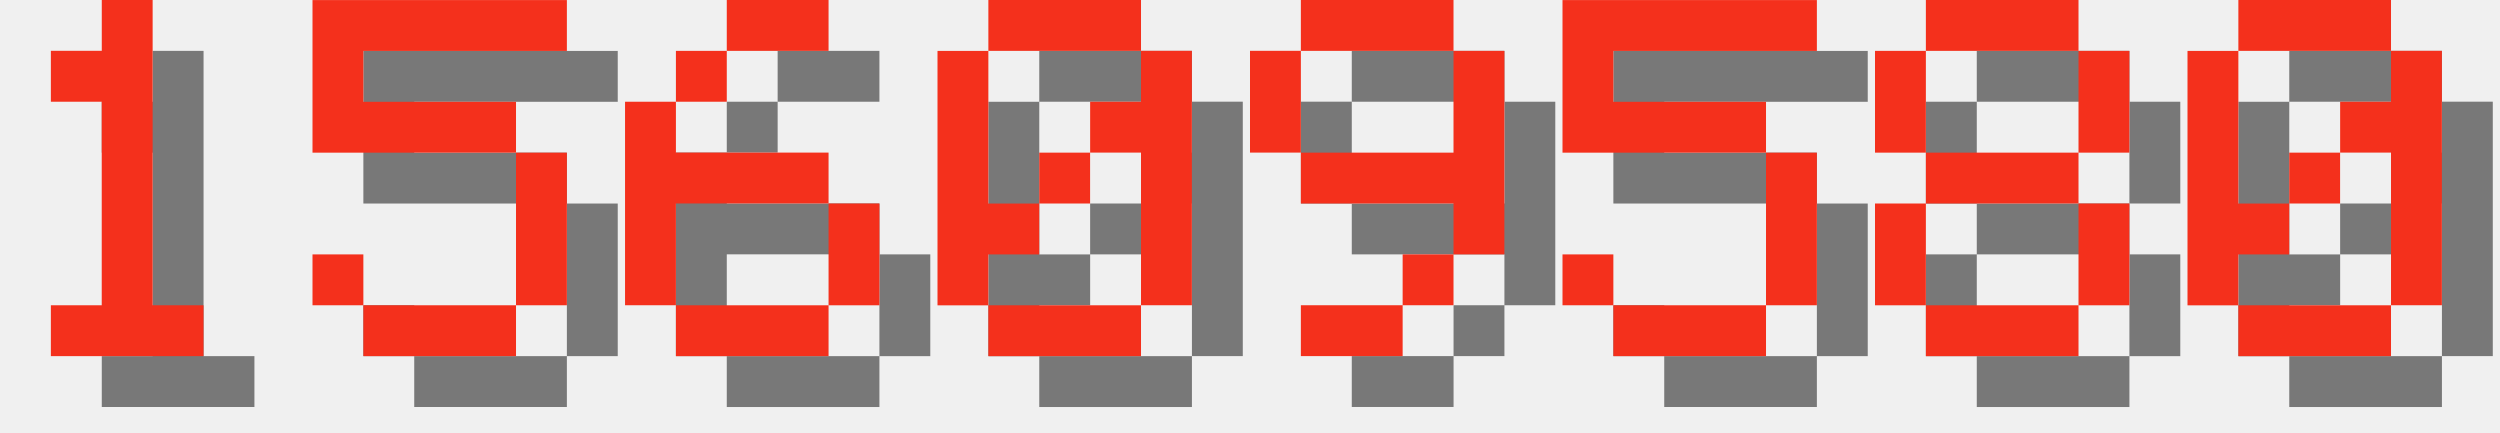
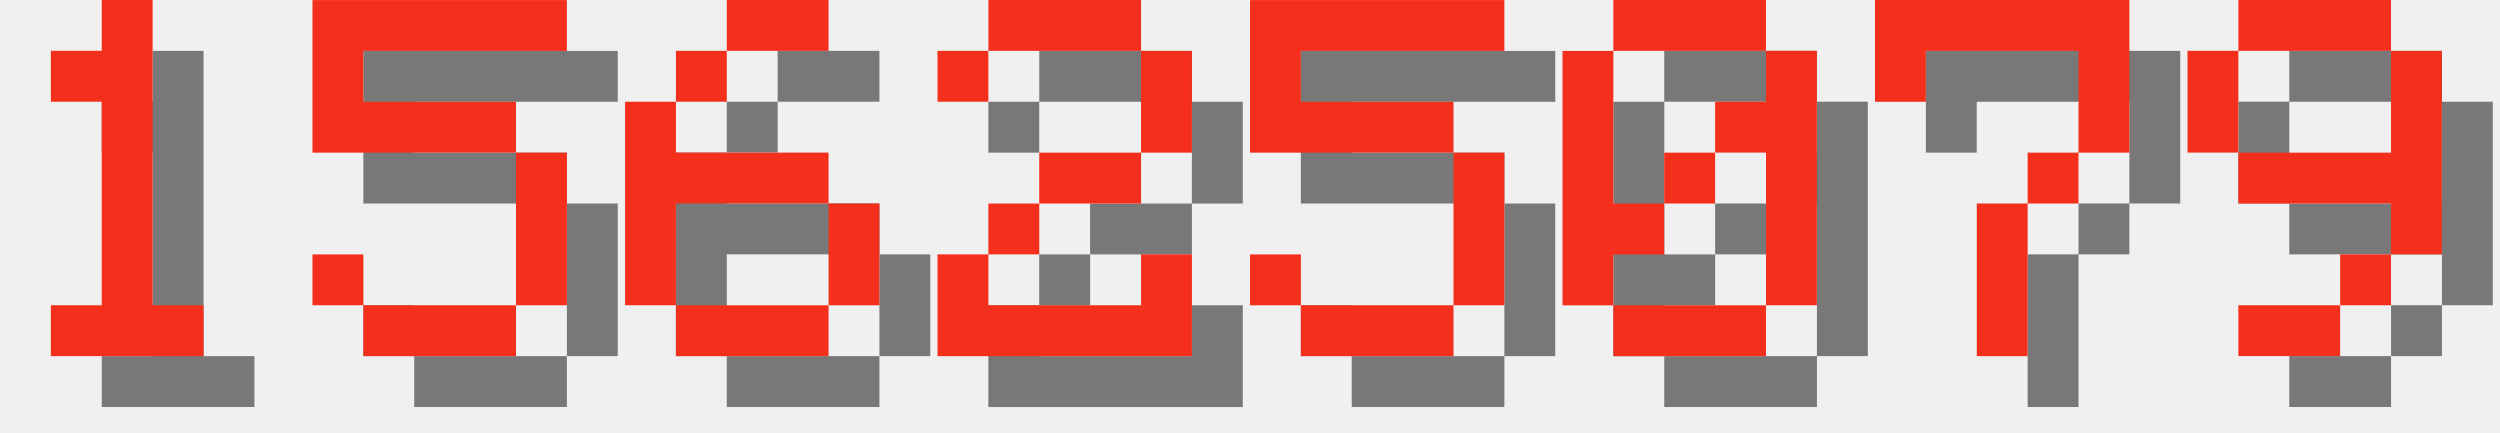
<svg xmlns="http://www.w3.org/2000/svg" version="1.1" width="208.0" height="36">
  <style>
        .text-foreground {
            fill: #F4301C;
        }
        .text-shadow {
            fill: #000000;
            fill-opacity: 0.5;
        }
    </style>
  <g class="digit" id="digit_1" transform="translate(0.0, 0), scale(4)">
    <path id="digit_1_shadow" class="text-shadow" d="m2.117 2.117v1.058h1.058v4.233h-1.058v1.058h3.175v-1.058h-1.058v-6.35h-1.058v1.058h-1.058z" fill-opacity=".5" style="paint-order:stroke fill markers" />
    <path id="digit_1_fg" class="text-foreground" d="m1.058 1.058v1.058h1.058v4.233h-1.058v1.058h3.175v-1.058h-1.058v-6.35h-1.058v1.058h-1.058z" fill="#fff" style="paint-order:stroke fill markers" />
  </g>
  <g class="digit" id="digit_5" transform="translate(26.0, 0), scale(4)">
    <path id="digit_5_shadow" class="text-shadow" d="m1.058 1.058v3.175h4.233v3.175h-3.175v-1.058h-1.058v1.058h1.058v1.058h3.175v-1.058h1.058v-3.175h-1.058v-1.058h-3.175v-1.058h4.233v-1.058h-5.292z" fill-opacity=".5" style="paint-order:stroke fill markers" />
    <path id="digit_5_fg" class="text-foreground" d="m0 0v3.175h4.233v3.175h-3.175v-1.058h-1.058v1.058h1.058v1.058h3.175v-1.058h1.058v-3.175h-1.058v-1.058h-3.175v-1.058h4.233v-1.058h-5.292z" fill="#fff" style="paint-order:stroke fill markers" />
  </g>
  <g class="digit" id="digit_6" transform="translate(52.0, 0), scale(4)">
    <path id="digit_6_shadow" class="text-shadow" d="m3.175 1.058v1.058h2.117v-1.058h-2.117zm0 1.058h-1.058v1.058h1.058v-1.058zm-1.058 1.058h-1.058v4.233h1.058v-2.117h3.175v-1.058h-3.175v-1.058zm3.175 2.117v2.117h1.058v-2.117h-1.058zm0 2.117h-3.175v1.058h3.175v-1.058z" fill-opacity=".5" style="paint-order:stroke fill markers" />
    <path id="digit_6_fg" class="text-foreground" d="m2.117 0v1.058h2.117v-1.058h-2.117zm0 1.058h-1.058v1.058h1.058v-1.058zm-1.058 1.058h-1.058v4.233h1.058v-2.117h3.175v-1.058h-3.175v-1.058zm3.175 2.117v2.117h1.058v-2.117h-1.058zm0 2.117h-3.175v1.058h3.175v-1.058z" fill="#fff" style="paint-order:stroke fill markers" />
  </g>
-   <g class="digit" id="digit_0" transform="translate(78.0, 0), scale(4)">
+   <g class="digit" id="digit_2" transform="translate(78.0, 0), scale(4)">
+     <path id="digit_2_shadow" class="text-shadow" d="m1.058 2.117v1.058h1.058v-1.058h3.175v2.117h-2.117v1.058h-1.058v1.058h-1.058v2.117h5.292v-2.117h-1.058v1.058h-3.175v-1.058h1.058v-1.058h2.117v-1.058h1.058v-2.117h-1.058v-1.058h-3.175v1.058h-1.058z" fill-opacity=".5" style="paint-order:stroke fill markers" />
+     <path id="digit_2_fg" class="text-foreground" d="m0 1.058v1.058h1.058v-1.058h3.175v2.117h-2.117v1.058h-1.058v1.058h-1.058v2.117h5.292v-2.117h-1.058v1.058h-3.175v-1.058h1.058v-1.058h2.117v-1.058h1.058v-2.117h-1.058v-1.058h-3.175v1.058h-1.058z" fill="#fff" style="paint-order:stroke fill markers" />
+   </g>
+   <g class="digit" id="digit_5" transform="translate(104.0, 0), scale(4)">
+     <path id="digit_5_shadow" class="text-shadow" d="m1.058 1.058v3.175h4.233v3.175h-3.175v-1.058h-1.058v1.058h1.058v1.058h3.175v-1.058h1.058v-3.175h-1.058v-1.058h-3.175v-1.058h4.233v-1.058h-5.292z" fill-opacity=".5" style="paint-order:stroke fill markers" />
+     <path id="digit_5_fg" class="text-foreground" d="m0 0v3.175h4.233v3.175h-3.175v-1.058h-1.058v1.058h1.058v1.058h3.175v-1.058h1.058v-3.175h-1.058v-1.058h-3.175v-1.058h4.233v-1.058h-5.292z" fill="#fff" style="paint-order:stroke fill markers" />
+   </g>
+   <g class="digit" id="digit_0" transform="translate(130.0, 0), scale(4)">
    <path id="digit_0_shadow" class="text-shadow" d="m2.117 1.058v1.058h3.175v-1.058h-3.175zm3.175 1.058v1.058h-1.058v1.058h1.058v3.175h1.058v-5.292h-1.058zm0 5.292h-3.175v1.058h3.175v-1.058zm-3.175 0v-1.058h1.058v-1.058h-1.058v-3.175h-1.058v5.292h1.058zm1.058-2.117h1.058v-1.058h-1.058v1.058z" fill-opacity=".5" style="paint-order:stroke fill markers" />
    <path id="digit_0_fg" class="text-foreground" d="m1.058 0v1.058h3.175v-1.058h-3.175zm3.175 1.058v1.058h-1.058v1.058h1.058v3.175h1.058v-5.292h-1.058zm0 5.292h-3.175v1.058h3.175v-1.058zm-3.175 0v-1.058h1.058v-1.058h-1.058v-3.175h-1.058v5.292h1.058zm1.058-2.117h1.058v-1.058h-1.058v1.058z" fill="#fff" style="paint-order:stroke fill markers" />
  </g>
-   <g class="digit" id="digit_9" transform="translate(104.0, 0), scale(4)">
+   <g class="digit" id="digit_7" transform="translate(156.0, 0), scale(4)">
+     <path id="digit_7_shadow" class="text-shadow" d="m1.058 1.058 2e-6 2.117h1.058v-1.058h3.175v1.058l2e-7 1.058h-1.058v1.058h-1.058l4e-7 3.175 1.058 1e-7v-3.175h1.058v-1.058h1.058l5e-7 -1.058v-2.117z" fill-opacity=".5" style="paint-order:stroke fill markers" />
+     <path id="digit_7_fg" class="text-foreground" d="m0 0 2e-6 2.117h1.058v-1.058h3.175v1.058l2e-7 1.058h-1.058v1.058h-1.058l4e-7 3.175 1.058 1e-7v-3.175h1.058v-1.058h1.058l5e-7 -1.058v-2.117z" fill="#fff" style="paint-order:stroke fill markers" />
+   </g>
+   <g class="digit" id="digit_9" transform="translate(182.0, 0), scale(4)">
    <path id="digit_9_shadow" class="text-shadow" d="m2.117 1.058v1.058h3.175v-1.058h-3.175zm3.175 1.058v2.117h-3.175v1.058h3.175v1.058h1.058v-4.233h-1.058zm0 4.233h-1.058v1.058h1.058v-1.058zm-1.058 1.058h-2.117v1.058h2.117v-1.058zm-2.117-3.175v-2.117h-1.058v2.117h1.058z" fill-opacity=".5" style="paint-order:stroke fill markers" />
    <path id="digit_9_fg" class="text-foreground" d="m1.058 0v1.058h3.175v-1.058h-3.175zm3.175 1.058v2.117h-3.175v1.058h3.175v1.058h1.058v-4.233h-1.058zm0 4.233h-1.058v1.058h1.058v-1.058zm-1.058 1.058h-2.117v1.058h2.117v-1.058zm-2.117-3.175v-2.117h-1.058v2.117h1.058z" fill="#fff" style="paint-order:stroke fill markers" />
  </g>
-   <g class="digit" id="digit_5" transform="translate(130.0, 0), scale(4)">
-     <path id="digit_5_shadow" class="text-shadow" d="m1.058 1.058v3.175h4.233v3.175h-3.175v-1.058h-1.058v1.058h1.058v1.058h3.175v-1.058h1.058v-3.175h-1.058v-1.058h-3.175v-1.058h4.233v-1.058h-5.292z" fill-opacity=".5" style="paint-order:stroke fill markers" />
-     <path id="digit_5_fg" class="text-foreground" d="m0 0v3.175h4.233v3.175h-3.175v-1.058h-1.058v1.058h1.058v1.058h3.175v-1.058h1.058v-3.175h-1.058v-1.058h-3.175v-1.058h4.233v-1.058h-5.292z" fill="#fff" style="paint-order:stroke fill markers" />
-   </g>
-   <g class="digit" id="digit_8" transform="translate(156.0, 0), scale(4)">
-     <path id="digit_8_shadow" class="text-shadow" d="m2.117 1.058v1.058h3.175v-1.058h-3.175zm3.175 1.058v2.117h1.058v-2.117h-1.058zm0 2.117h-3.175v1.058h3.175v-1.058zm0 1.058v2.117h1.058v-2.117h-1.058zm0 2.117h-3.175v1.058h3.175v-1.058zm-3.175 0v-2.117h-1.058v2.117h1.058zm0-3.175v-2.117h-1.058v2.117h1.058z" fill-opacity=".5" style="paint-order:stroke fill markers" />
-     <path id="digit_8_fg" class="text-foreground" d="m1.058 0v1.058h3.175v-1.058h-3.175zm3.175 1.058v2.117h1.058v-2.117h-1.058zm0 2.117h-3.175v1.058h3.175v-1.058zm0 1.058v2.117h1.058v-2.117h-1.058zm0 2.117h-3.175v1.058h3.175v-1.058zm-3.175 0v-2.117h-1.058v2.117h1.058zm0-3.175v-2.117h-1.058v2.117h1.058z" fill="#fff" style="paint-order:stroke fill markers" />
-   </g>
-   <g class="digit" id="digit_0" transform="translate(182.0, 0), scale(4)">
-     <path id="digit_0_shadow" class="text-shadow" d="m2.117 1.058v1.058h3.175v-1.058h-3.175zm3.175 1.058v1.058h-1.058v1.058h1.058v3.175h1.058v-5.292h-1.058zm0 5.292h-3.175v1.058h3.175v-1.058zm-3.175 0v-1.058h1.058v-1.058h-1.058v-3.175h-1.058v5.292h1.058zm1.058-2.117h1.058v-1.058h-1.058v1.058z" fill-opacity=".5" style="paint-order:stroke fill markers" />
-     <path id="digit_0_fg" class="text-foreground" d="m1.058 0v1.058h3.175v-1.058h-3.175zm3.175 1.058v1.058h-1.058v1.058h1.058v3.175h1.058v-5.292h-1.058zm0 5.292h-3.175v1.058h3.175v-1.058zm-3.175 0v-1.058h1.058v-1.058h-1.058v-3.175h-1.058v5.292h1.058zm1.058-2.117h1.058v-1.058h-1.058v1.058z" fill="#fff" style="paint-order:stroke fill markers" />
-   </g>
</svg>
